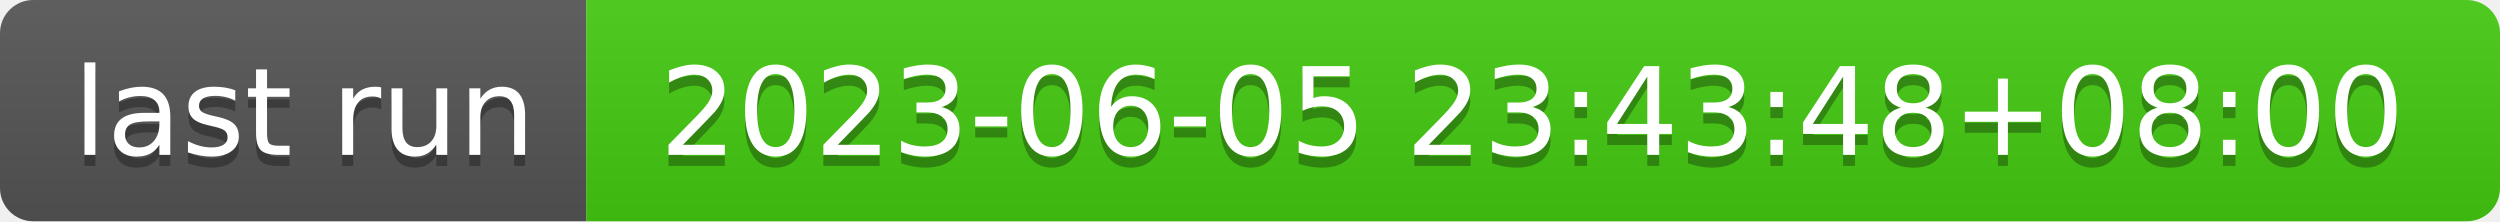
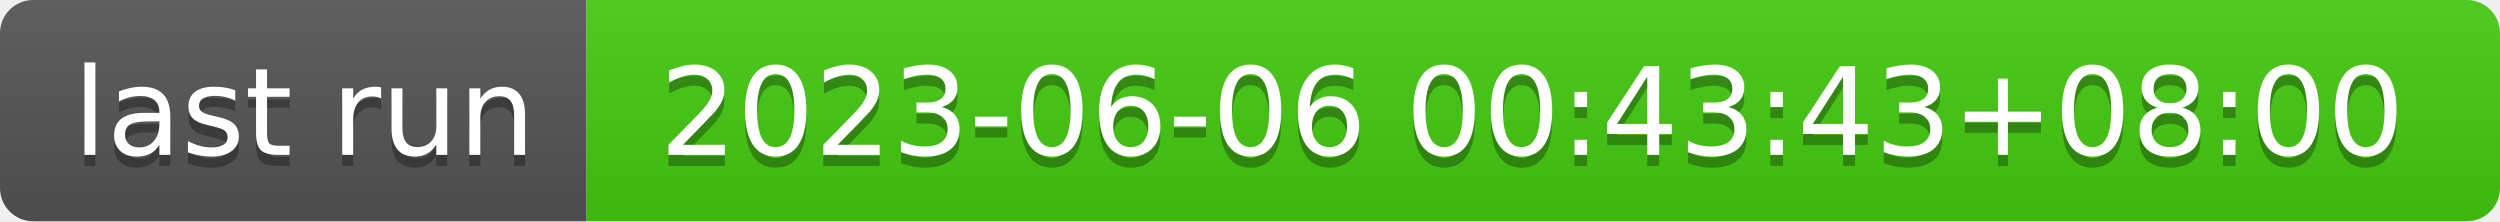
- <svg xmlns="http://www.w3.org/2000/svg" width="226" height="20" role="img" aria-label="last run: 2023-06-05 23:43:48+08:00">
+ <svg xmlns="http://www.w3.org/2000/svg" width="226" height="20" role="img" aria-label="last run: 2023-06-06 00:43:43+08:00">
  <linearGradient id="s" x2="0" y2="100%">
    <stop offset="0" stop-color="#bbb" stop-opacity=".1" />
    <stop offset="1" stop-opacity=".1" />
  </linearGradient>
  <clipPath id="r">
    <rect width="226" height="20" rx="3" fill="#fff" />
  </clipPath>
  <g clip-path="url(#r)">
    <rect width="53" height="20" fill="#555" />
    <rect x="53" width="173" height="20" fill="#4c1" />
    <rect width="226" height="20" fill="url(#s)" />
  </g>
  <g fill="#fff" text-anchor="middle" font-family="Verdana,Geneva,DejaVu Sans,sans-serif" text-rendering="geometricPrecision" font-size="110">
    <text aria-hidden="true" x="275" y="150" fill="#010101" fill-opacity=".3" transform="scale(.1)" textLength="430">last run</text>
    <text x="275" y="140" transform="scale(.1)" fill="#fff" textLength="430">last run</text>
-     <text aria-hidden="true" x="1385" y="150" fill="#010101" fill-opacity=".3" transform="scale(.1)" textLength="1630">2023-06-05 23:43:48+08:00</text>
-     <text x="1385" y="140" transform="scale(.1)" fill="#fff" textLength="1630">2023-06-05 23:43:48+08:00</text>
+     <text aria-hidden="true" x="1385" y="150" fill="#010101" fill-opacity=".3" transform="scale(.1)" textLength="1630">2023-06-06 00:43:43+08:00</text>
+     <text x="1385" y="140" transform="scale(.1)" fill="#fff" textLength="1630">2023-06-06 00:43:43+08:00</text>
  </g>
</svg>
